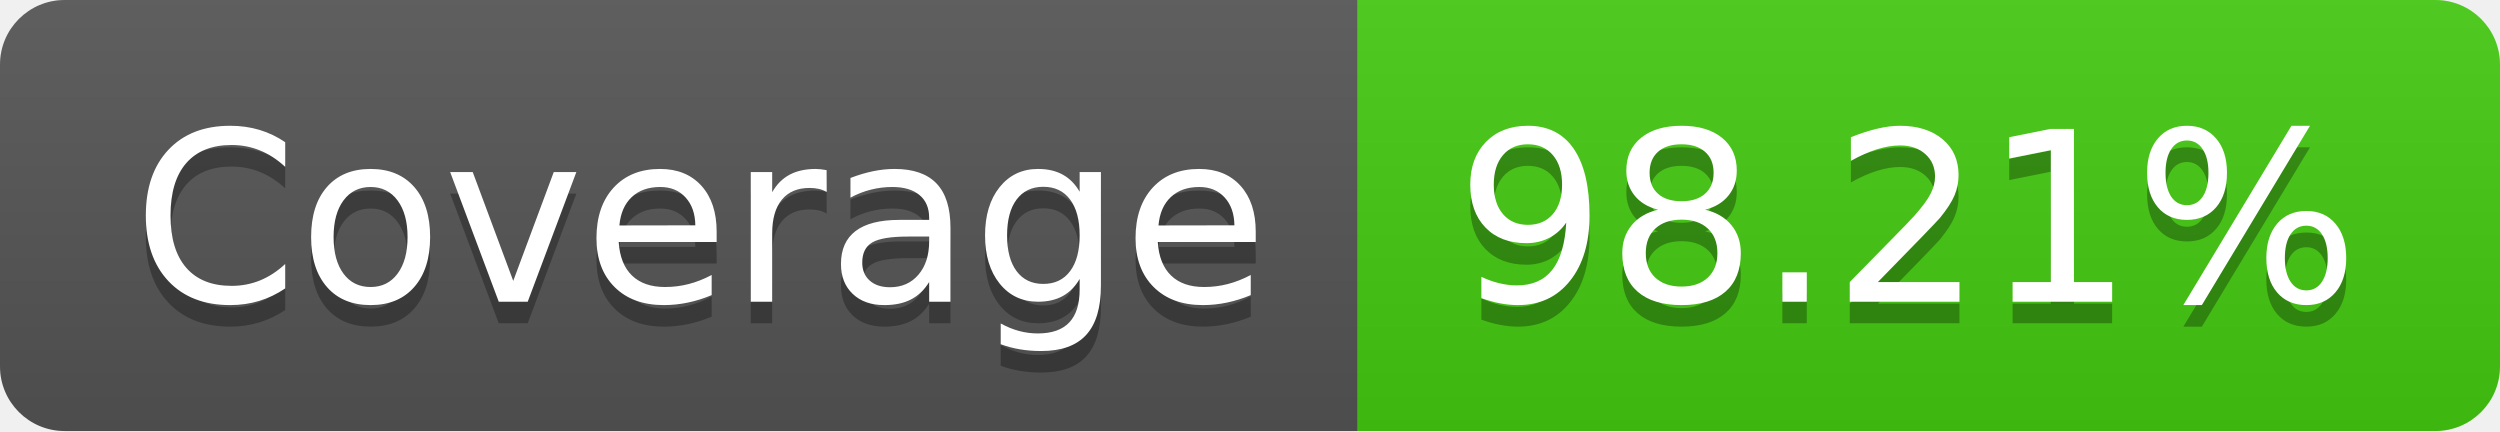
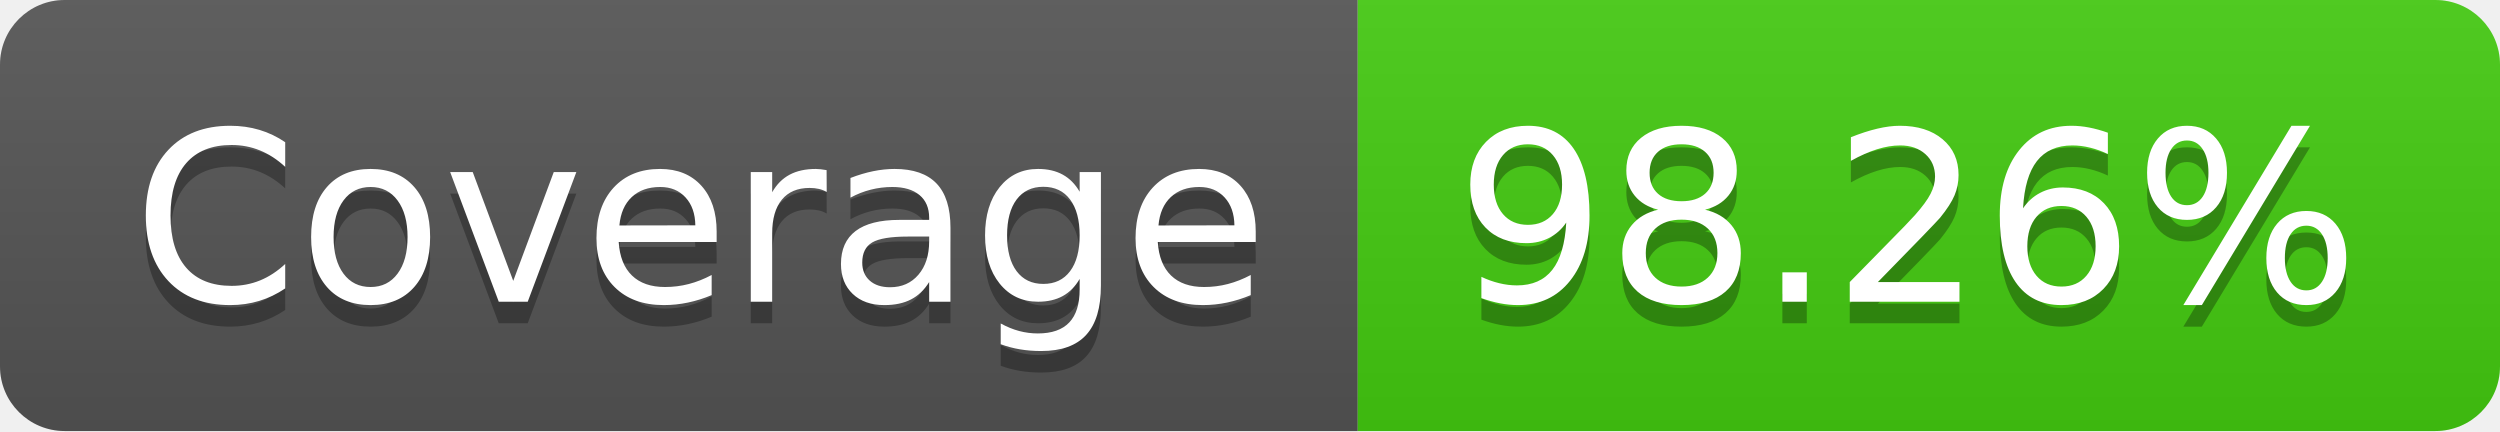
- <svg xmlns="http://www.w3.org/2000/svg" width="116" height="20" role="img" aria-label="Coverage: 98.21%">
+ <svg xmlns="http://www.w3.org/2000/svg" width="116" height="20" role="img" aria-label="Coverage: 98.26%">
  <linearGradient id="s" x2="0" y2="100%">
    <stop offset="0" stop-color="#bbb" stop-opacity=".1" />
    <stop offset="1" stop-opacity=".1" />
  </linearGradient>
  <clipPath id="r">
    <rect width="116" height="20" rx="3" fill="#fff" />
  </clipPath>
  <g clip-path="url(#r)">
    <rect width="63" height="20" fill="#555" />
    <rect x="63" width="53" height="20" fill="#4c1" />
    <rect width="116" height="20" fill="url(#s)" />
  </g>
  <g fill="#fff" text-anchor="middle" font-family="Verdana,Geneva,DejaVu Sans,sans-serif" text-rendering="geometricPrecision" font-size="110">
    <text aria-hidden="true" x="325" y="150" fill="#010101" fill-opacity=".3" transform="scale(.1)" textLength="530">Coverage</text>
    <text x="325" y="140" transform="scale(.1)" fill="#fff" textLength="530">Coverage</text>
-     <text aria-hidden="true" x="885" y="150" fill="#010101" fill-opacity=".3" transform="scale(.1)" textLength="430">98.21%</text>
-     <text x="885" y="140" transform="scale(.1)" fill="#fff" textLength="430">98.21%</text>
+     <text aria-hidden="true" x="885" y="150" fill="#010101" fill-opacity=".3" transform="scale(.1)" textLength="430">98.26%</text>
+     <text x="885" y="140" transform="scale(.1)" fill="#fff" textLength="430">98.26%</text>
  </g>
</svg>
